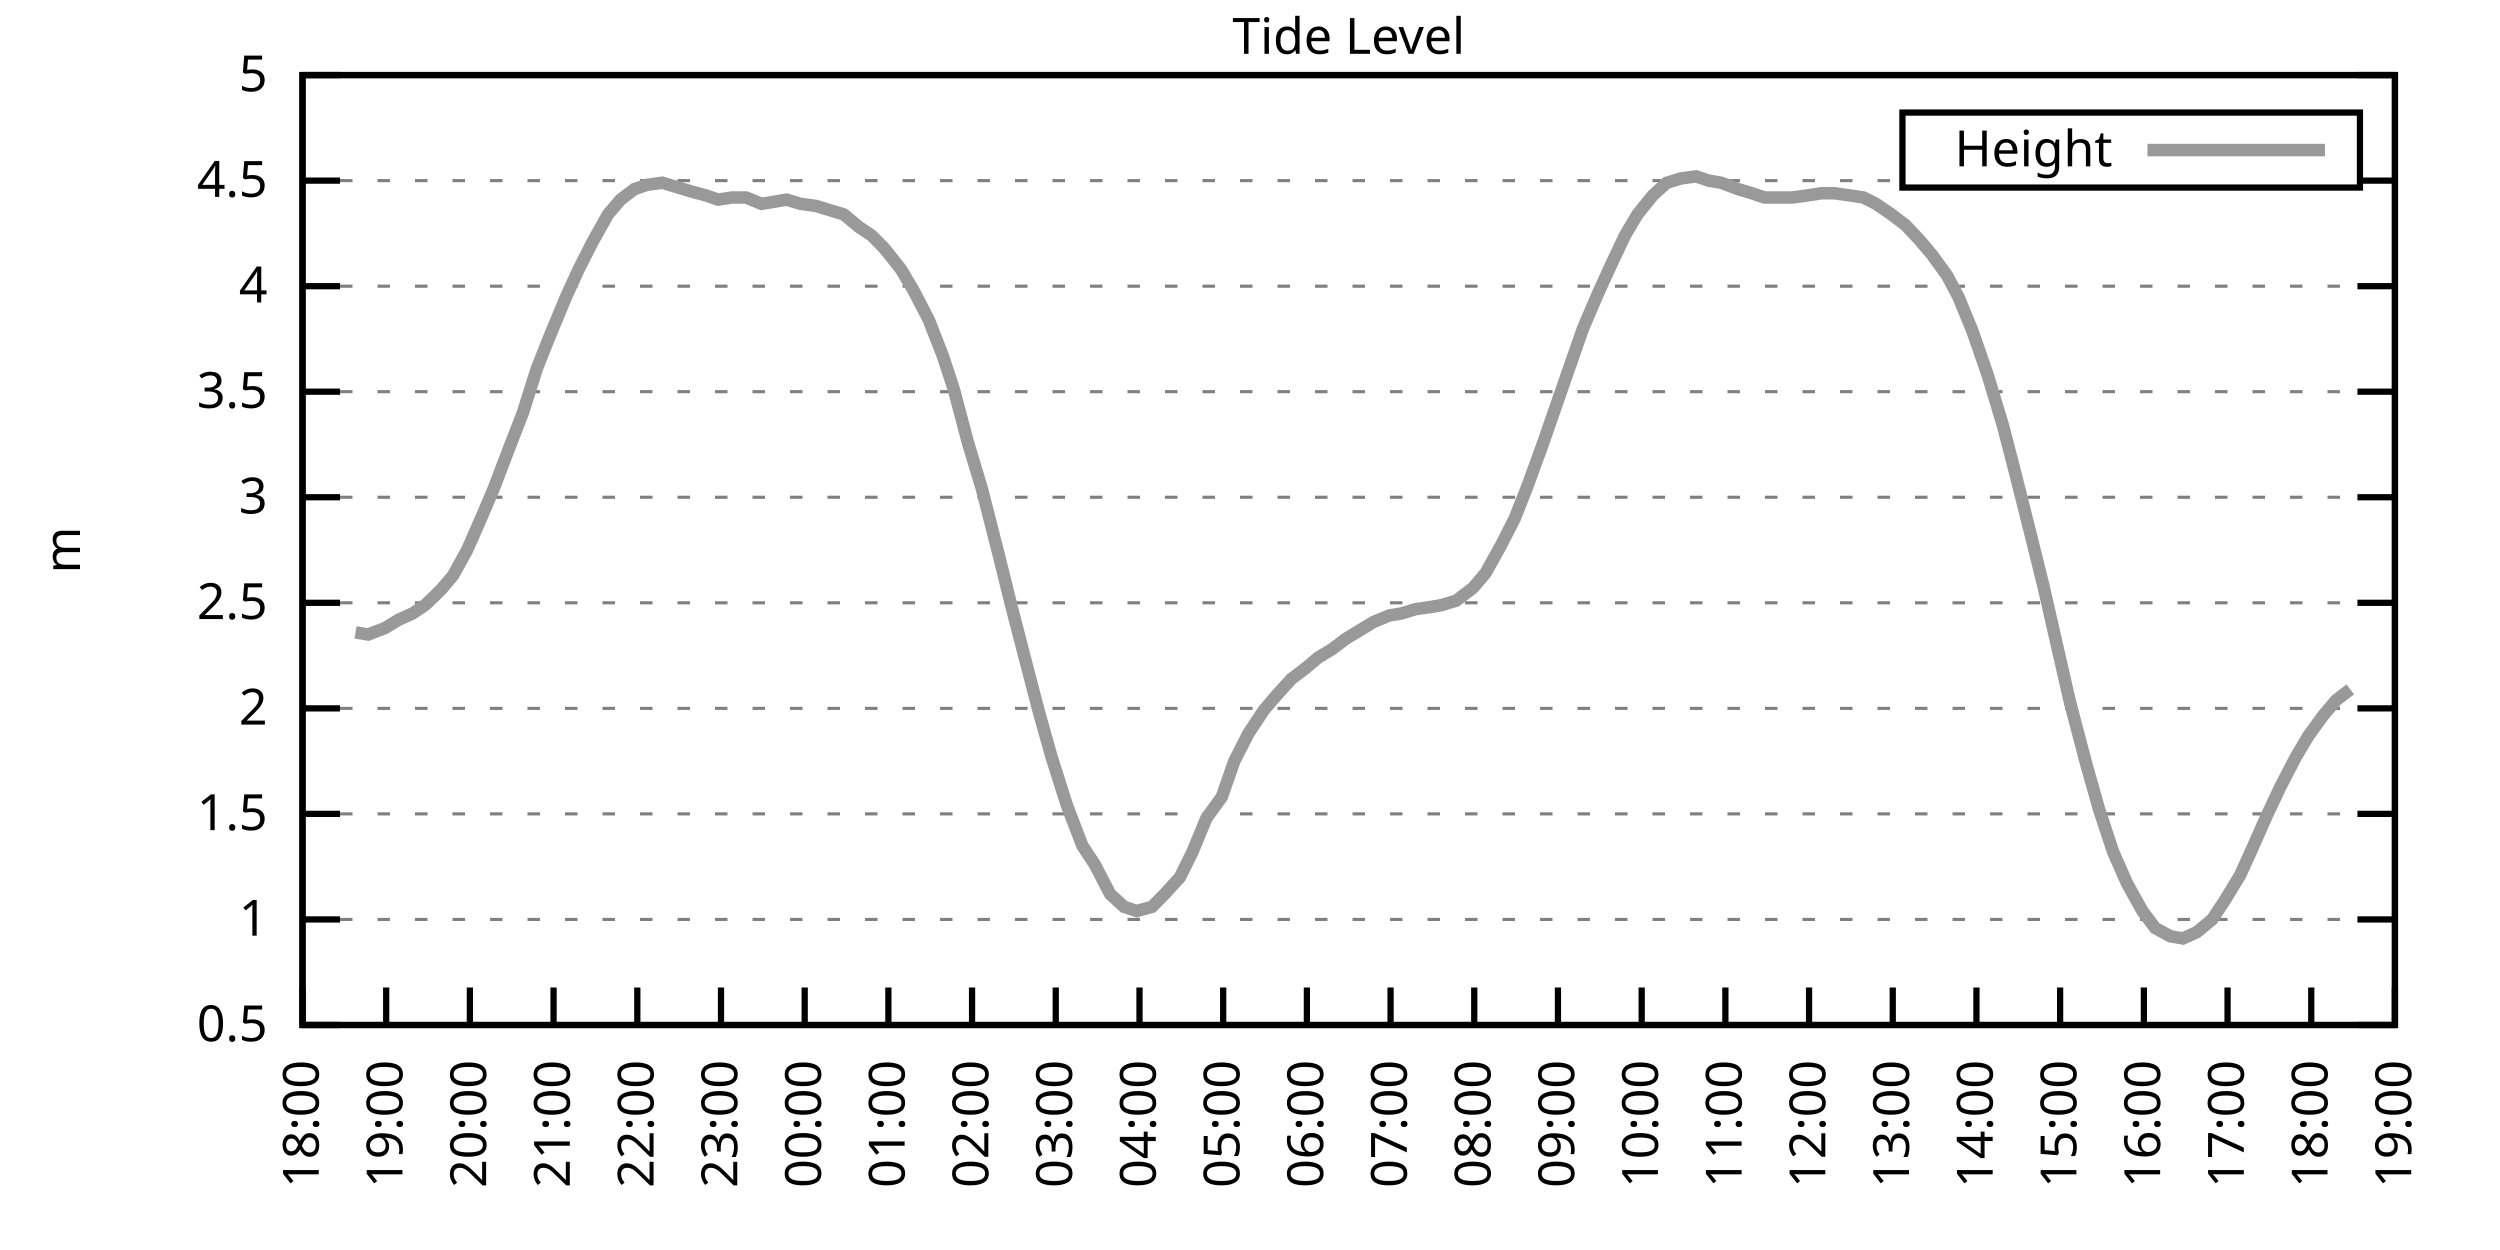
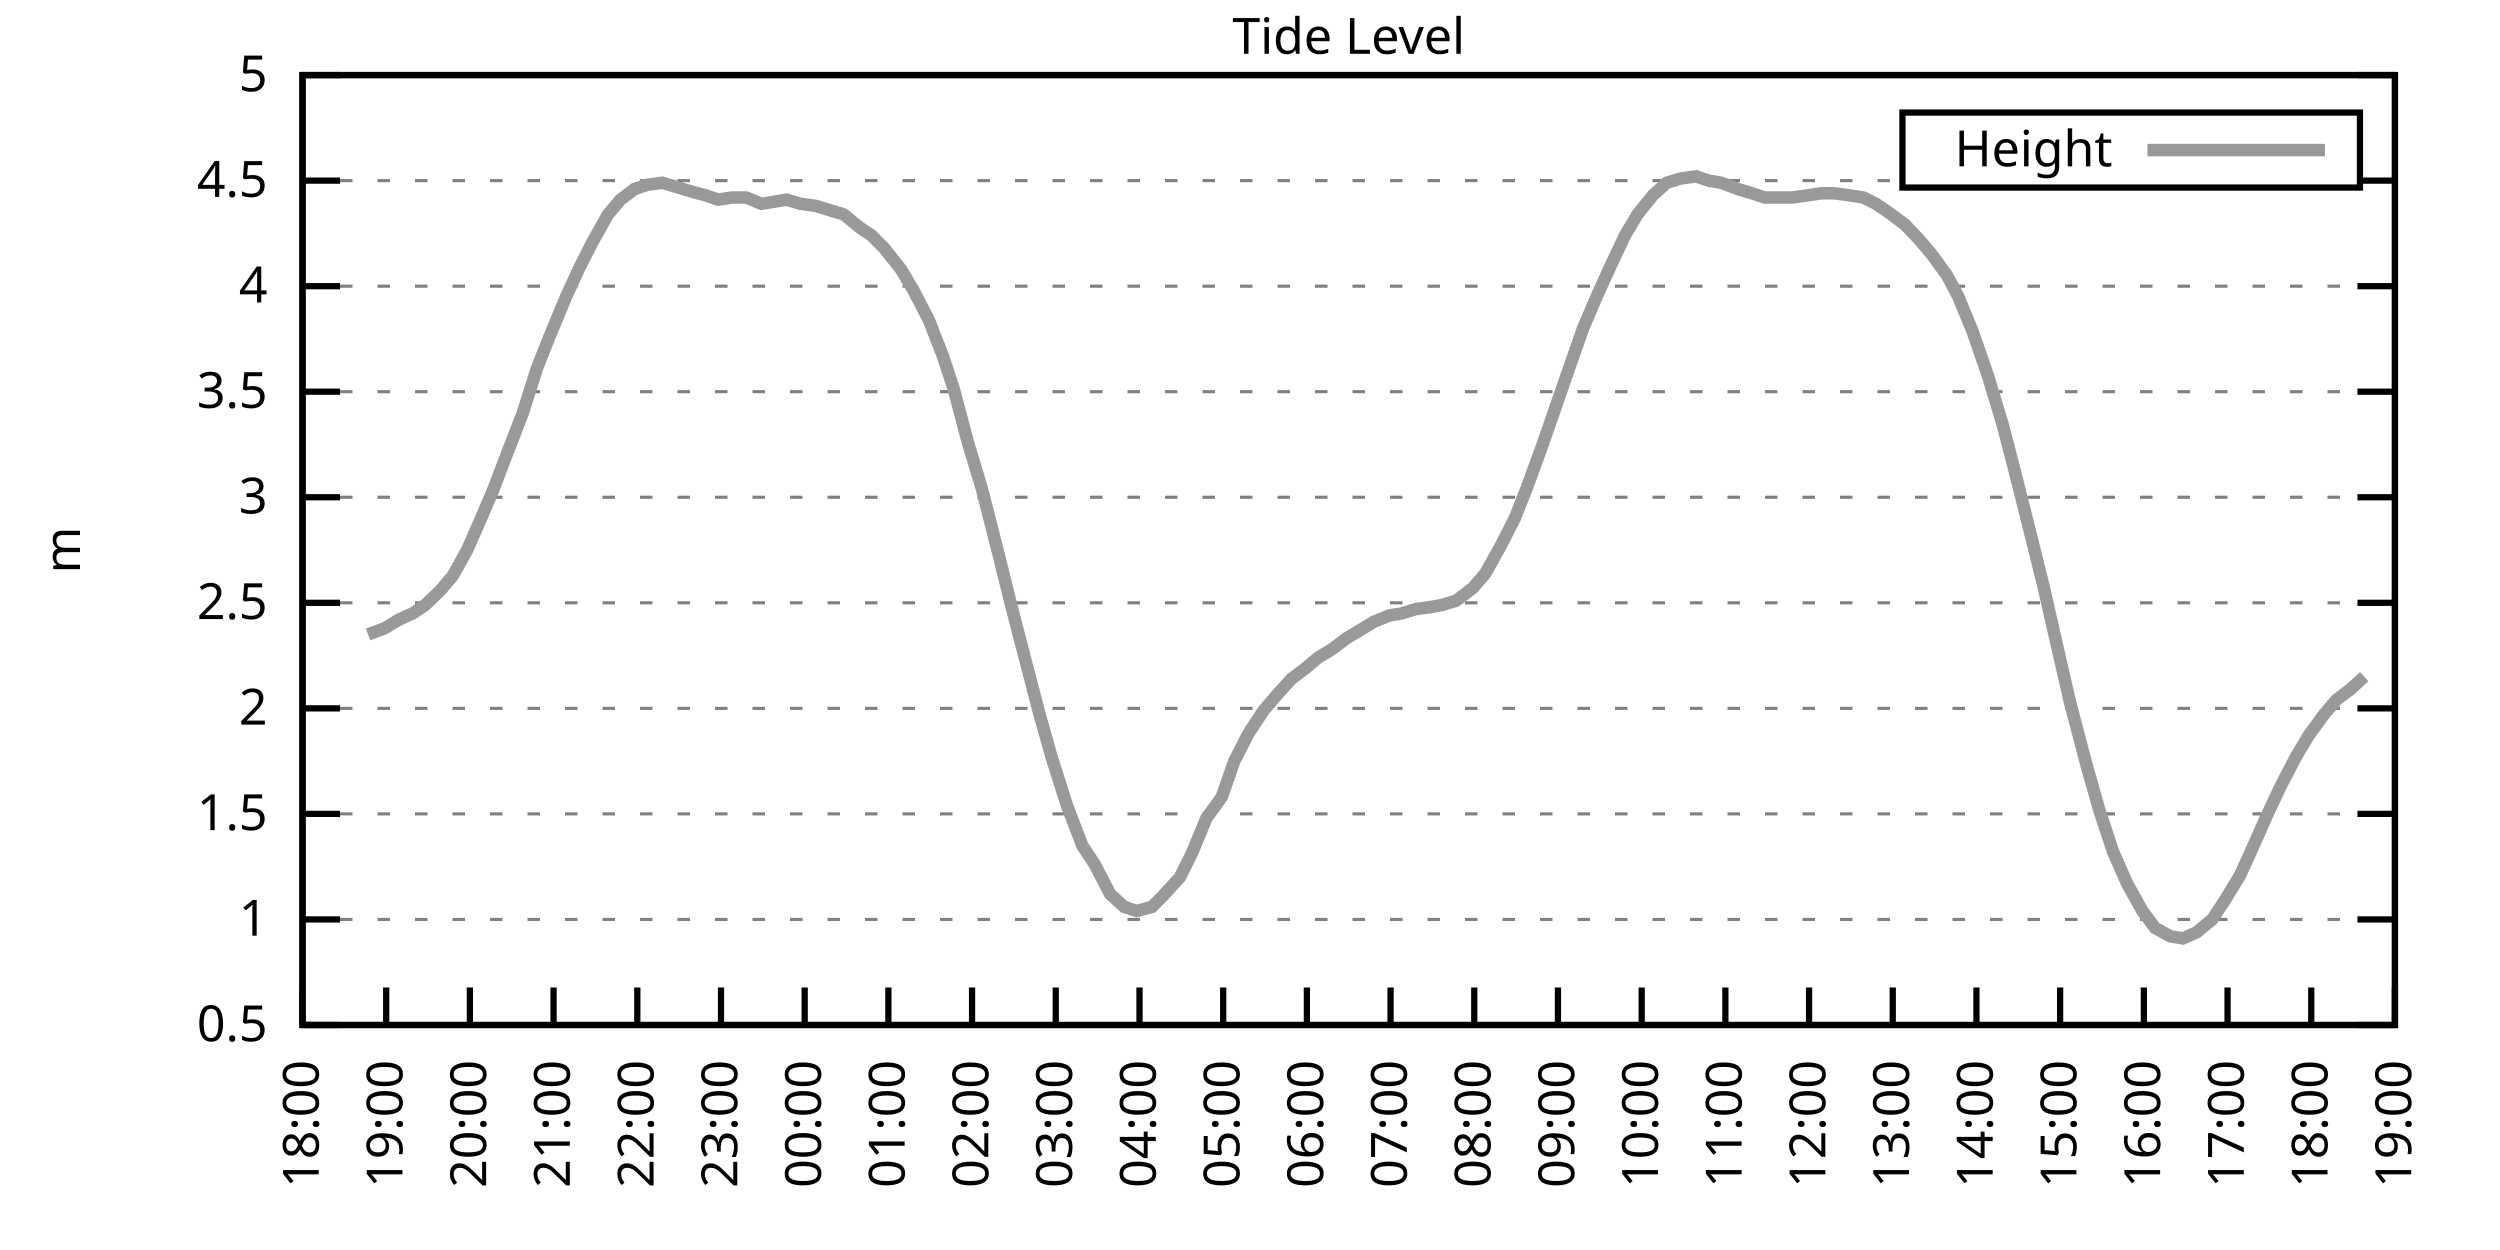
<svg xmlns="http://www.w3.org/2000/svg" xmlns:xlink="http://www.w3.org/1999/xlink" width="400" height="200" viewBox="0 0 400 200">
  <g id="gnuplot_canvas">
    <rect x="0" y="0" width="400" height="200" fill="none" />
    <defs>
      <circle id="gpDot" r="0.5" stroke-width="0.5" stroke="currentColor" />
      <path id="gpPt0" stroke-width="0.333" stroke="currentColor" d="M-1,0 h2 M0,-1 v2" />
      <path id="gpPt1" stroke-width="0.333" stroke="currentColor" d="M-1,-1 L1,1 M1,-1 L-1,1" />
      <path id="gpPt2" stroke-width="0.333" stroke="currentColor" d="M-1,0 L1,0 M0,-1 L0,1 M-1,-1 L1,1 M-1,1 L1,-1" />
      <rect id="gpPt3" stroke-width="0.333" stroke="currentColor" x="-1" y="-1" width="2" height="2" />
      <rect id="gpPt4" stroke-width="0.333" stroke="currentColor" fill="currentColor" x="-1" y="-1" width="2" height="2" />
      <circle id="gpPt5" stroke-width="0.333" stroke="currentColor" cx="0" cy="0" r="1" />
      <use xlink:href="#gpPt5" id="gpPt6" fill="currentColor" stroke="none" />
      <path id="gpPt7" stroke-width="0.333" stroke="currentColor" d="M0,-1.33 L-1.33,0.67 L1.33,0.67 z" />
      <use xlink:href="#gpPt7" id="gpPt8" fill="currentColor" stroke="none" />
      <use xlink:href="#gpPt7" id="gpPt9" stroke="currentColor" transform="rotate(180)" />
      <use xlink:href="#gpPt9" id="gpPt10" fill="currentColor" stroke="none" />
      <use xlink:href="#gpPt3" id="gpPt11" stroke="currentColor" transform="rotate(45)" />
      <use xlink:href="#gpPt11" id="gpPt12" fill="currentColor" stroke="none" />
      <path id="gpPt13" stroke-width="0.333" stroke="currentColor" d="M0,1.330 L1.265,0.411 L0.782,-1.067 L-0.782,-1.076 L-1.265,0.411 z" />
      <use xlink:href="#gpPt13" id="gpPt14" fill="currentColor" stroke="none" />
      <filter id="textbox" filterUnits="objectBoundingBox" x="0" y="0" height="1" width="1">
        <feFlood flood-color="white" flood-opacity="1" result="bgnd" />
        <feComposite in="SourceGraphic" in2="bgnd" operator="atop" />
      </filter>
      <filter id="greybox" filterUnits="objectBoundingBox" x="0" y="0" height="1" width="1">
        <feFlood flood-color="lightgrey" flood-opacity="1" result="grey" />
        <feComposite in="SourceGraphic" in2="grey" operator="atop" />
      </filter>
    </defs>
    <g fill="none" color="white" stroke="currentColor" stroke-width="1.00" stroke-linecap="butt" stroke-linejoin="miter">
</g>
    <g fill="none" color="black" stroke="currentColor" stroke-width="1.00" stroke-linecap="butt" stroke-linejoin="miter">
      <g stroke="none" shape-rendering="crispEdges">
        <polygon fill="rgb(255, 255, 255)" points="48.40,164.00 383.18,164.00 383.18,12.02 48.40,12.02 " />
      </g>
    </g>
    <g fill="none" color="black" stroke="currentColor" stroke-width="1.00" stroke-linecap="butt" stroke-linejoin="miter">
</g>
    <g fill="none" color="black" stroke="black" stroke-width="0.50" stroke-linecap="butt" stroke-linejoin="miter">
</g>
    <g fill="none" color="gray" stroke="currentColor" stroke-width="0.50" stroke-linecap="butt" stroke-linejoin="miter">
      <path stroke="gray" stroke-dasharray="2,4" class="gridline" d="M48.40,164.00 L383.19,164.00  " />
    </g>
    <g fill="none" color="gray" stroke="gray" stroke-width="1.00" stroke-linecap="butt" stroke-linejoin="miter">
</g>
    <g fill="none" color="black" stroke="currentColor" stroke-width="1.00" stroke-linecap="butt" stroke-linejoin="miter">
      <path stroke="black" d="M48.40,164.00 L54.40,164.00 M383.19,164.00 L377.19,164.00  " />
      <g transform="translate(42.80,166.60)" stroke="none" fill="black" font-family="Sans" font-size="8.00" text-anchor="end">
        <text>
          <tspan font-family="Sans"> 0.5</tspan>
        </text>
      </g>
    </g>
    <g fill="none" color="black" stroke="currentColor" stroke-width="1.00" stroke-linecap="butt" stroke-linejoin="miter">
</g>
    <g fill="none" color="black" stroke="black" stroke-width="0.50" stroke-linecap="butt" stroke-linejoin="miter">
</g>
    <g fill="none" color="gray" stroke="currentColor" stroke-width="0.50" stroke-linecap="butt" stroke-linejoin="miter">
      <path stroke="gray" stroke-dasharray="2,4" class="gridline" d="M48.40,147.11 L383.19,147.11  " />
    </g>
    <g fill="none" color="gray" stroke="gray" stroke-width="1.00" stroke-linecap="butt" stroke-linejoin="miter">
</g>
    <g fill="none" color="black" stroke="currentColor" stroke-width="1.00" stroke-linecap="butt" stroke-linejoin="miter">
      <path stroke="black" d="M48.40,147.11 L54.40,147.11 M383.19,147.11 L377.19,147.11  " />
      <g transform="translate(42.80,149.71)" stroke="none" fill="black" font-family="Sans" font-size="8.00" text-anchor="end">
        <text>
          <tspan font-family="Sans"> 1</tspan>
        </text>
      </g>
    </g>
    <g fill="none" color="black" stroke="currentColor" stroke-width="1.00" stroke-linecap="butt" stroke-linejoin="miter">
</g>
    <g fill="none" color="black" stroke="black" stroke-width="0.50" stroke-linecap="butt" stroke-linejoin="miter">
</g>
    <g fill="none" color="gray" stroke="currentColor" stroke-width="0.50" stroke-linecap="butt" stroke-linejoin="miter">
      <path stroke="gray" stroke-dasharray="2,4" class="gridline" d="M48.40,130.22 L383.19,130.22  " />
    </g>
    <g fill="none" color="gray" stroke="gray" stroke-width="1.00" stroke-linecap="butt" stroke-linejoin="miter">
</g>
    <g fill="none" color="black" stroke="currentColor" stroke-width="1.00" stroke-linecap="butt" stroke-linejoin="miter">
      <path stroke="black" d="M48.40,130.22 L54.40,130.22 M383.19,130.22 L377.19,130.22  " />
      <g transform="translate(42.80,132.82)" stroke="none" fill="black" font-family="Sans" font-size="8.00" text-anchor="end">
        <text>
          <tspan font-family="Sans"> 1.5</tspan>
        </text>
      </g>
    </g>
    <g fill="none" color="black" stroke="currentColor" stroke-width="1.00" stroke-linecap="butt" stroke-linejoin="miter">
</g>
    <g fill="none" color="black" stroke="black" stroke-width="0.50" stroke-linecap="butt" stroke-linejoin="miter">
</g>
    <g fill="none" color="gray" stroke="currentColor" stroke-width="0.50" stroke-linecap="butt" stroke-linejoin="miter">
      <path stroke="gray" stroke-dasharray="2,4" class="gridline" d="M48.40,113.34 L383.19,113.34  " />
    </g>
    <g fill="none" color="gray" stroke="gray" stroke-width="1.00" stroke-linecap="butt" stroke-linejoin="miter">
</g>
    <g fill="none" color="black" stroke="currentColor" stroke-width="1.00" stroke-linecap="butt" stroke-linejoin="miter">
      <path stroke="black" d="M48.40,113.34 L54.40,113.34 M383.19,113.34 L377.19,113.34  " />
      <g transform="translate(42.80,115.94)" stroke="none" fill="black" font-family="Sans" font-size="8.00" text-anchor="end">
        <text>
          <tspan font-family="Sans"> 2</tspan>
        </text>
      </g>
    </g>
    <g fill="none" color="black" stroke="currentColor" stroke-width="1.00" stroke-linecap="butt" stroke-linejoin="miter">
</g>
    <g fill="none" color="black" stroke="black" stroke-width="0.50" stroke-linecap="butt" stroke-linejoin="miter">
</g>
    <g fill="none" color="gray" stroke="currentColor" stroke-width="0.50" stroke-linecap="butt" stroke-linejoin="miter">
      <path stroke="gray" stroke-dasharray="2,4" class="gridline" d="M48.40,96.45 L383.19,96.45  " />
    </g>
    <g fill="none" color="gray" stroke="gray" stroke-width="1.00" stroke-linecap="butt" stroke-linejoin="miter">
</g>
    <g fill="none" color="black" stroke="currentColor" stroke-width="1.00" stroke-linecap="butt" stroke-linejoin="miter">
      <path stroke="black" d="M48.40,96.45 L54.40,96.45 M383.19,96.45 L377.19,96.45  " />
      <g transform="translate(42.80,99.05)" stroke="none" fill="black" font-family="Sans" font-size="8.00" text-anchor="end">
        <text>
          <tspan font-family="Sans"> 2.5</tspan>
        </text>
      </g>
    </g>
    <g fill="none" color="black" stroke="currentColor" stroke-width="1.00" stroke-linecap="butt" stroke-linejoin="miter">
</g>
    <g fill="none" color="black" stroke="black" stroke-width="0.50" stroke-linecap="butt" stroke-linejoin="miter">
</g>
    <g fill="none" color="gray" stroke="currentColor" stroke-width="0.50" stroke-linecap="butt" stroke-linejoin="miter">
      <path stroke="gray" stroke-dasharray="2,4" class="gridline" d="M48.40,79.56 L383.19,79.56  " />
    </g>
    <g fill="none" color="gray" stroke="gray" stroke-width="1.00" stroke-linecap="butt" stroke-linejoin="miter">
</g>
    <g fill="none" color="black" stroke="currentColor" stroke-width="1.00" stroke-linecap="butt" stroke-linejoin="miter">
      <path stroke="black" d="M48.40,79.56 L54.40,79.56 M383.19,79.56 L377.19,79.56  " />
      <g transform="translate(42.80,82.16)" stroke="none" fill="black" font-family="Sans" font-size="8.00" text-anchor="end">
        <text>
          <tspan font-family="Sans"> 3</tspan>
        </text>
      </g>
    </g>
    <g fill="none" color="black" stroke="currentColor" stroke-width="1.00" stroke-linecap="butt" stroke-linejoin="miter">
</g>
    <g fill="none" color="black" stroke="black" stroke-width="0.50" stroke-linecap="butt" stroke-linejoin="miter">
</g>
    <g fill="none" color="gray" stroke="currentColor" stroke-width="0.50" stroke-linecap="butt" stroke-linejoin="miter">
      <path stroke="gray" stroke-dasharray="2,4" class="gridline" d="M48.40,62.67 L383.19,62.67  " />
    </g>
    <g fill="none" color="gray" stroke="gray" stroke-width="1.00" stroke-linecap="butt" stroke-linejoin="miter">
</g>
    <g fill="none" color="black" stroke="currentColor" stroke-width="1.00" stroke-linecap="butt" stroke-linejoin="miter">
      <path stroke="black" d="M48.40,62.67 L54.40,62.67 M383.19,62.67 L377.19,62.67  " />
      <g transform="translate(42.80,65.27)" stroke="none" fill="black" font-family="Sans" font-size="8.00" text-anchor="end">
        <text>
          <tspan font-family="Sans"> 3.5</tspan>
        </text>
      </g>
    </g>
    <g fill="none" color="black" stroke="currentColor" stroke-width="1.00" stroke-linecap="butt" stroke-linejoin="miter">
</g>
    <g fill="none" color="black" stroke="black" stroke-width="0.50" stroke-linecap="butt" stroke-linejoin="miter">
</g>
    <g fill="none" color="gray" stroke="currentColor" stroke-width="0.50" stroke-linecap="butt" stroke-linejoin="miter">
      <path stroke="gray" stroke-dasharray="2,4" class="gridline" d="M48.40,45.79 L383.19,45.79  " />
    </g>
    <g fill="none" color="gray" stroke="gray" stroke-width="1.00" stroke-linecap="butt" stroke-linejoin="miter">
</g>
    <g fill="none" color="black" stroke="currentColor" stroke-width="1.00" stroke-linecap="butt" stroke-linejoin="miter">
      <path stroke="black" d="M48.40,45.79 L54.40,45.79 M383.19,45.79 L377.19,45.79  " />
      <g transform="translate(42.80,48.39)" stroke="none" fill="black" font-family="Sans" font-size="8.00" text-anchor="end">
        <text>
          <tspan font-family="Sans"> 4</tspan>
        </text>
      </g>
    </g>
    <g fill="none" color="black" stroke="currentColor" stroke-width="1.00" stroke-linecap="butt" stroke-linejoin="miter">
</g>
    <g fill="none" color="black" stroke="black" stroke-width="0.50" stroke-linecap="butt" stroke-linejoin="miter">
</g>
    <g fill="none" color="gray" stroke="currentColor" stroke-width="0.50" stroke-linecap="butt" stroke-linejoin="miter">
      <path stroke="gray" stroke-dasharray="2,4" class="gridline" d="M48.40,28.90 L304.39,28.90 M377.59,28.90 L383.19,28.90  " />
    </g>
    <g fill="none" color="gray" stroke="gray" stroke-width="1.00" stroke-linecap="butt" stroke-linejoin="miter">
</g>
    <g fill="none" color="black" stroke="currentColor" stroke-width="1.00" stroke-linecap="butt" stroke-linejoin="miter">
      <path stroke="black" d="M48.40,28.90 L54.40,28.90 M383.19,28.90 L377.19,28.90  " />
      <g transform="translate(42.80,31.50)" stroke="none" fill="black" font-family="Sans" font-size="8.00" text-anchor="end">
        <text>
          <tspan font-family="Sans"> 4.5</tspan>
        </text>
      </g>
    </g>
    <g fill="none" color="black" stroke="currentColor" stroke-width="1.00" stroke-linecap="butt" stroke-linejoin="miter">
</g>
    <g fill="none" color="black" stroke="black" stroke-width="0.50" stroke-linecap="butt" stroke-linejoin="miter">
</g>
    <g fill="none" color="gray" stroke="currentColor" stroke-width="0.50" stroke-linecap="butt" stroke-linejoin="miter">
      <path stroke="gray" stroke-dasharray="2,4" class="gridline" d="M48.40,12.01 L383.19,12.01  " />
    </g>
    <g fill="none" color="gray" stroke="gray" stroke-width="1.00" stroke-linecap="butt" stroke-linejoin="miter">
</g>
    <g fill="none" color="black" stroke="currentColor" stroke-width="1.00" stroke-linecap="butt" stroke-linejoin="miter">
      <path stroke="black" d="M48.40,12.01 L54.40,12.01 M383.19,12.01 L377.19,12.01  " />
      <g transform="translate(42.80,14.61)" stroke="none" fill="black" font-family="Sans" font-size="8.00" text-anchor="end">
        <text>
          <tspan font-family="Sans"> 5</tspan>
        </text>
      </g>
    </g>
    <g fill="none" color="black" stroke="currentColor" stroke-width="1.00" stroke-linecap="butt" stroke-linejoin="miter">
      <path stroke="black" d="M48.40,164.00 L48.40,158.00  " />
      <g transform="translate(51.00,169.60) rotate(270.00)" stroke="none" fill="black" font-family="Sans" font-size="8.00" text-anchor="end">
        <text>
          <tspan font-family="Sans">18:00</tspan>
        </text>
      </g>
    </g>
    <g fill="none" color="black" stroke="currentColor" stroke-width="1.00" stroke-linecap="butt" stroke-linejoin="miter">
      <path stroke="black" d="M61.79,164.00 L61.79,158.00  " />
      <g transform="translate(64.39,169.60) rotate(270.00)" stroke="none" fill="black" font-family="Sans" font-size="8.00" text-anchor="end">
        <text>
          <tspan font-family="Sans">19:00</tspan>
        </text>
      </g>
    </g>
    <g fill="none" color="black" stroke="currentColor" stroke-width="1.00" stroke-linecap="butt" stroke-linejoin="miter">
      <path stroke="black" d="M75.18,164.00 L75.18,158.00  " />
      <g transform="translate(77.78,169.60) rotate(270.00)" stroke="none" fill="black" font-family="Sans" font-size="8.00" text-anchor="end">
        <text>
          <tspan font-family="Sans">20:00</tspan>
        </text>
      </g>
    </g>
    <g fill="none" color="black" stroke="currentColor" stroke-width="1.00" stroke-linecap="butt" stroke-linejoin="miter">
      <path stroke="black" d="M88.57,164.00 L88.57,158.00  " />
      <g transform="translate(91.17,169.60) rotate(270.00)" stroke="none" fill="black" font-family="Sans" font-size="8.00" text-anchor="end">
        <text>
          <tspan font-family="Sans">21:00</tspan>
        </text>
      </g>
    </g>
    <g fill="none" color="black" stroke="currentColor" stroke-width="1.00" stroke-linecap="butt" stroke-linejoin="miter">
      <path stroke="black" d="M101.97,164.00 L101.97,158.00  " />
      <g transform="translate(104.57,169.60) rotate(270.00)" stroke="none" fill="black" font-family="Sans" font-size="8.00" text-anchor="end">
        <text>
          <tspan font-family="Sans">22:00</tspan>
        </text>
      </g>
    </g>
    <g fill="none" color="black" stroke="currentColor" stroke-width="1.00" stroke-linecap="butt" stroke-linejoin="miter">
      <path stroke="black" d="M115.36,164.00 L115.36,158.00  " />
      <g transform="translate(117.96,169.60) rotate(270.00)" stroke="none" fill="black" font-family="Sans" font-size="8.00" text-anchor="end">
        <text>
          <tspan font-family="Sans">23:00</tspan>
        </text>
      </g>
    </g>
    <g fill="none" color="black" stroke="currentColor" stroke-width="1.00" stroke-linecap="butt" stroke-linejoin="miter">
      <path stroke="black" d="M128.75,164.00 L128.75,158.00  " />
      <g transform="translate(131.35,169.60) rotate(270.00)" stroke="none" fill="black" font-family="Sans" font-size="8.00" text-anchor="end">
        <text>
          <tspan font-family="Sans">00:00</tspan>
        </text>
      </g>
    </g>
    <g fill="none" color="black" stroke="currentColor" stroke-width="1.00" stroke-linecap="butt" stroke-linejoin="miter">
      <path stroke="black" d="M142.14,164.00 L142.14,158.00  " />
      <g transform="translate(144.74,169.60) rotate(270.00)" stroke="none" fill="black" font-family="Sans" font-size="8.00" text-anchor="end">
        <text>
          <tspan font-family="Sans">01:00</tspan>
        </text>
      </g>
    </g>
    <g fill="none" color="black" stroke="currentColor" stroke-width="1.00" stroke-linecap="butt" stroke-linejoin="miter">
      <path stroke="black" d="M155.53,164.00 L155.53,158.00  " />
      <g transform="translate(158.13,169.60) rotate(270.00)" stroke="none" fill="black" font-family="Sans" font-size="8.00" text-anchor="end">
        <text>
          <tspan font-family="Sans">02:00</tspan>
        </text>
      </g>
    </g>
    <g fill="none" color="black" stroke="currentColor" stroke-width="1.00" stroke-linecap="butt" stroke-linejoin="miter">
      <path stroke="black" d="M168.92,164.00 L168.92,158.00  " />
      <g transform="translate(171.52,169.60) rotate(270.00)" stroke="none" fill="black" font-family="Sans" font-size="8.00" text-anchor="end">
        <text>
          <tspan font-family="Sans">03:00</tspan>
        </text>
      </g>
    </g>
    <g fill="none" color="black" stroke="currentColor" stroke-width="1.00" stroke-linecap="butt" stroke-linejoin="miter">
      <path stroke="black" d="M182.32,164.00 L182.32,158.00  " />
      <g transform="translate(184.92,169.60) rotate(270.00)" stroke="none" fill="black" font-family="Sans" font-size="8.00" text-anchor="end">
        <text>
          <tspan font-family="Sans">04:00</tspan>
        </text>
      </g>
    </g>
    <g fill="none" color="black" stroke="currentColor" stroke-width="1.00" stroke-linecap="butt" stroke-linejoin="miter">
      <path stroke="black" d="M195.71,164.00 L195.71,158.00  " />
      <g transform="translate(198.31,169.60) rotate(270.00)" stroke="none" fill="black" font-family="Sans" font-size="8.00" text-anchor="end">
        <text>
          <tspan font-family="Sans">05:00</tspan>
        </text>
      </g>
    </g>
    <g fill="none" color="black" stroke="currentColor" stroke-width="1.00" stroke-linecap="butt" stroke-linejoin="miter">
      <path stroke="black" d="M209.10,164.00 L209.10,158.00  " />
      <g transform="translate(211.70,169.60) rotate(270.00)" stroke="none" fill="black" font-family="Sans" font-size="8.00" text-anchor="end">
        <text>
          <tspan font-family="Sans">06:00</tspan>
        </text>
      </g>
    </g>
    <g fill="none" color="black" stroke="currentColor" stroke-width="1.00" stroke-linecap="butt" stroke-linejoin="miter">
      <path stroke="black" d="M222.49,164.00 L222.49,158.00  " />
      <g transform="translate(225.09,169.60) rotate(270.00)" stroke="none" fill="black" font-family="Sans" font-size="8.00" text-anchor="end">
        <text>
          <tspan font-family="Sans">07:00</tspan>
        </text>
      </g>
    </g>
    <g fill="none" color="black" stroke="currentColor" stroke-width="1.00" stroke-linecap="butt" stroke-linejoin="miter">
      <path stroke="black" d="M235.88,164.00 L235.88,158.00  " />
      <g transform="translate(238.48,169.60) rotate(270.00)" stroke="none" fill="black" font-family="Sans" font-size="8.00" text-anchor="end">
        <text>
          <tspan font-family="Sans">08:00</tspan>
        </text>
      </g>
    </g>
    <g fill="none" color="black" stroke="currentColor" stroke-width="1.00" stroke-linecap="butt" stroke-linejoin="miter">
      <path stroke="black" d="M249.27,164.00 L249.27,158.00  " />
      <g transform="translate(251.87,169.60) rotate(270.00)" stroke="none" fill="black" font-family="Sans" font-size="8.00" text-anchor="end">
        <text>
          <tspan font-family="Sans">09:00</tspan>
        </text>
      </g>
    </g>
    <g fill="none" color="black" stroke="currentColor" stroke-width="1.00" stroke-linecap="butt" stroke-linejoin="miter">
      <path stroke="black" d="M262.67,164.00 L262.67,158.00  " />
      <g transform="translate(265.27,169.60) rotate(270.00)" stroke="none" fill="black" font-family="Sans" font-size="8.00" text-anchor="end">
        <text>
          <tspan font-family="Sans">10:00</tspan>
        </text>
      </g>
    </g>
    <g fill="none" color="black" stroke="currentColor" stroke-width="1.00" stroke-linecap="butt" stroke-linejoin="miter">
      <path stroke="black" d="M276.06,164.00 L276.06,158.00  " />
      <g transform="translate(278.66,169.60) rotate(270.00)" stroke="none" fill="black" font-family="Sans" font-size="8.00" text-anchor="end">
        <text>
          <tspan font-family="Sans">11:00</tspan>
        </text>
      </g>
    </g>
    <g fill="none" color="black" stroke="currentColor" stroke-width="1.00" stroke-linecap="butt" stroke-linejoin="miter">
      <path stroke="black" d="M289.45,164.00 L289.45,158.00  " />
      <g transform="translate(292.05,169.60) rotate(270.00)" stroke="none" fill="black" font-family="Sans" font-size="8.00" text-anchor="end">
        <text>
          <tspan font-family="Sans">12:00</tspan>
        </text>
      </g>
    </g>
    <g fill="none" color="black" stroke="currentColor" stroke-width="1.00" stroke-linecap="butt" stroke-linejoin="miter">
      <path stroke="black" d="M302.84,164.00 L302.84,158.00  " />
      <g transform="translate(305.44,169.60) rotate(270.00)" stroke="none" fill="black" font-family="Sans" font-size="8.00" text-anchor="end">
        <text>
          <tspan font-family="Sans">13:00</tspan>
        </text>
      </g>
    </g>
    <g fill="none" color="black" stroke="currentColor" stroke-width="1.00" stroke-linecap="butt" stroke-linejoin="miter">
      <path stroke="black" d="M316.23,164.00 L316.23,158.00  " />
      <g transform="translate(318.83,169.60) rotate(270.00)" stroke="none" fill="black" font-family="Sans" font-size="8.00" text-anchor="end">
        <text>
          <tspan font-family="Sans">14:00</tspan>
        </text>
      </g>
    </g>
    <g fill="none" color="black" stroke="currentColor" stroke-width="1.00" stroke-linecap="butt" stroke-linejoin="miter">
      <path stroke="black" d="M329.62,164.00 L329.62,158.00  " />
      <g transform="translate(332.22,169.60) rotate(270.00)" stroke="none" fill="black" font-family="Sans" font-size="8.00" text-anchor="end">
        <text>
          <tspan font-family="Sans">15:00</tspan>
        </text>
      </g>
    </g>
    <g fill="none" color="black" stroke="currentColor" stroke-width="1.00" stroke-linecap="butt" stroke-linejoin="miter">
      <path stroke="black" d="M343.02,164.00 L343.02,158.00  " />
      <g transform="translate(345.62,169.60) rotate(270.00)" stroke="none" fill="black" font-family="Sans" font-size="8.00" text-anchor="end">
        <text>
          <tspan font-family="Sans">16:00</tspan>
        </text>
      </g>
    </g>
    <g fill="none" color="black" stroke="currentColor" stroke-width="1.00" stroke-linecap="butt" stroke-linejoin="miter">
      <path stroke="black" d="M356.41,164.00 L356.41,158.00  " />
      <g transform="translate(359.01,169.60) rotate(270.00)" stroke="none" fill="black" font-family="Sans" font-size="8.00" text-anchor="end">
        <text>
          <tspan font-family="Sans">17:00</tspan>
        </text>
      </g>
    </g>
    <g fill="none" color="black" stroke="currentColor" stroke-width="1.00" stroke-linecap="butt" stroke-linejoin="miter">
      <path stroke="black" d="M369.80,164.00 L369.80,158.00  " />
      <g transform="translate(372.40,169.60) rotate(270.00)" stroke="none" fill="black" font-family="Sans" font-size="8.00" text-anchor="end">
        <text>
          <tspan font-family="Sans">18:00</tspan>
        </text>
      </g>
    </g>
    <g fill="none" color="black" stroke="currentColor" stroke-width="1.00" stroke-linecap="butt" stroke-linejoin="miter">
      <path stroke="black" d="M383.19,164.00 L383.19,158.00  " />
      <g transform="translate(385.79,169.60) rotate(270.00)" stroke="none" fill="black" font-family="Sans" font-size="8.00" text-anchor="end">
        <text>
          <tspan font-family="Sans">19:00</tspan>
        </text>
      </g>
    </g>
    <g fill="none" color="black" stroke="currentColor" stroke-width="1.00" stroke-linecap="butt" stroke-linejoin="miter">
</g>
    <g fill="none" color="black" stroke="currentColor" stroke-width="1.00" stroke-linecap="butt" stroke-linejoin="miter">
      <path stroke="black" d="M48.40,12.01 L48.40,164.00 L383.19,164.00 L383.19,12.01 L48.40,12.01 Z  " />
    </g>
    <g fill="none" color="black" stroke="currentColor" stroke-width="1.00" stroke-linecap="butt" stroke-linejoin="miter">
</g>
    <g fill="none" color="black" stroke="currentColor" stroke-width="1.00" stroke-linecap="butt" stroke-linejoin="miter">
      <path stroke="black" d="M304.39,30.01 L304.39,18.01 L377.59,18.01 L377.59,30.01 L304.39,30.01 Z  " />
    </g>
    <g id="Tide_level_plot_1">
      <g fill="none" color="white" stroke="black" stroke-width="2.00" stroke-linecap="butt" stroke-linejoin="miter">
</g>
      <g fill="none" color="black" stroke="currentColor" stroke-width="2.00" stroke-linecap="butt" stroke-linejoin="miter">
        <g transform="translate(337.99,26.61)" stroke="none" fill="black" font-family="Sans" font-size="8.00" text-anchor="end">
          <text>
            <tspan font-family="Sans">Height</tspan>
          </text>
        </g>
      </g>
      <g fill="none" color="black" stroke="currentColor" stroke-width="2.00" stroke-linecap="butt" stroke-linejoin="miter">
-         <path stroke="rgb(153, 153, 153)" d="M343.59,24.01 L371.99,24.01 M56.88,101.18 L58.89,101.52 L61.57,100.50 L63.80,99.15 L66.03,98.14 L68.04,96.79   L70.50,94.42 L72.50,92.06 L74.74,88.00 L76.97,82.94 L78.98,78.21 L81.43,71.79 L83.66,66.05 L85.90,58.96   L87.91,53.89 L90.58,47.47 L92.59,43.08 L94.82,38.69 L97.28,34.30 L99.29,31.94 L101.52,30.25 L103.53,29.57   L105.98,29.24 L108.22,29.91 L110.45,30.59 L112.90,31.26 L114.91,31.94 L117.14,31.60 L119.38,31.60 L121.83,32.61   L123.84,32.28 L125.85,31.94 L128.08,32.61 L130.54,32.95 L132.77,33.63 L135.00,34.30 L137.45,36.33 L139.46,37.68   L141.47,39.71 L144.15,43.08 L146.16,46.46 L148.61,51.19 L150.85,56.93 L152.63,62.34 L154.86,70.78 L157.10,78.21   L159.77,88.68 L161.78,96.79 L163.79,104.56 L166.25,114.01 L168.25,121.11 L170.71,128.87 L173.17,135.29 L175.17,138.33   L177.63,143.06 L179.86,145.09 L181.87,145.76 L184.32,145.09 L186.33,143.06 L188.79,140.36 L190.80,136.30 L193.03,130.90   L195.48,127.52 L197.49,121.78 L199.73,117.39 L202.18,113.67 L204.19,111.31 L206.64,108.61 L208.88,106.92 L210.88,105.23   L213.12,103.88 L215.35,102.19 L217.58,100.84 L219.81,99.49 L222.27,98.48 L224.28,98.14 L226.51,97.46 L228.96,97.12   L230.75,96.79 L232.98,96.11 L235.66,94.08 L237.67,91.72 L240.12,87.33 L242.36,82.94 L244.36,77.87 L246.82,71.12   L249.05,64.70 L251.28,58.28 L253.29,52.54 L255.75,46.80 L257.76,42.41 L259.99,37.68 L262.00,34.30 L264.45,31.26   L266.68,29.24 L268.92,28.56 L271.37,28.22 L273.38,28.90 L275.39,29.24 L278.07,30.25 L280.30,30.92 L282.31,31.60   L284.54,31.60 L286.77,31.60 L289.23,31.26 L291.46,30.92 L293.47,30.92 L295.92,31.26 L298.15,31.60 L300.16,32.61   L302.62,34.30 L304.85,35.99 L307.08,38.35 L309.09,40.72 L311.54,44.10 L313.33,47.47 L315.56,52.88 L318.02,59.97   L320.47,68.08 L322.48,75.85 L324.94,85.64 L326.95,93.75 L329.18,103.54 L331.19,112.32 L333.86,122.46 L335.87,129.55   L338.10,136.30 L340.34,141.37 L342.79,145.76 L344.80,148.46 L347.26,149.81 L349.26,150.15 L351.50,149.14 L353.95,147.11   L355.96,144.07 L358.42,140.02 L360.42,135.63 L362.66,130.56 L364.89,125.83 L367.34,121.11 L369.35,117.73 L371.81,114.35   L373.82,111.99 L376.05,110.30  " />
+         <path stroke="rgb(153, 153, 153)" d="M343.59,24.01 L371.99,24.01 M58.89,101.52 L61.57,100.50 L63.80,99.15 L66.03,98.14 L68.04,96.79 L70.50,94.42   L72.50,92.06 L74.74,88.00 L76.97,82.94 L78.98,78.21 L81.43,71.79 L83.66,66.05 L85.90,58.96 L87.91,53.89   L90.58,47.47 L92.59,43.08 L94.82,38.69 L97.28,34.30 L99.29,31.94 L101.52,30.25 L103.53,29.57 L105.98,29.24   L108.22,29.91 L110.45,30.59 L112.90,31.26 L114.91,31.94 L117.14,31.60 L119.38,31.60 L121.83,32.61 L123.84,32.28   L125.85,31.94 L128.08,32.61 L130.54,32.95 L132.77,33.63 L135.00,34.30 L137.45,36.33 L139.46,37.68 L141.47,39.71   L144.15,43.08 L146.16,46.46 L148.61,51.19 L150.85,56.93 L152.63,62.34 L154.86,70.78 L157.10,78.21 L159.77,88.68   L161.78,96.79 L163.79,104.56 L166.25,114.01 L168.25,121.11 L170.71,128.87 L173.17,135.29 L175.17,138.33 L177.63,143.06   L179.86,145.09 L181.87,145.76 L184.32,145.09 L186.33,143.06 L188.79,140.36 L190.80,136.30 L193.03,130.90 L195.48,127.52   L197.49,121.78 L199.73,117.39 L202.18,113.67 L204.19,111.31 L206.64,108.61 L208.88,106.92 L210.88,105.23 L213.12,103.88   L215.35,102.19 L217.58,100.84 L219.81,99.49 L222.27,98.48 L224.28,98.14 L226.51,97.46 L228.96,97.12 L230.75,96.79   L232.98,96.11 L235.66,94.08 L237.67,91.72 L240.12,87.33 L242.36,82.94 L244.36,77.87 L246.82,71.12 L249.05,64.70   L251.28,58.28 L253.29,52.54 L255.75,46.80 L257.76,42.41 L259.99,37.68 L262.00,34.30 L264.45,31.26 L266.68,29.24   L268.92,28.56 L271.37,28.22 L273.38,28.90 L275.39,29.24 L278.07,30.25 L280.30,30.92 L282.31,31.60 L284.54,31.60   L286.77,31.60 L289.23,31.26 L291.46,30.92 L293.47,30.92 L295.92,31.26 L298.15,31.60 L300.16,32.61 L302.62,34.30   L304.85,35.99 L307.08,38.35 L309.09,40.72 L311.54,44.10 L313.33,47.47 L315.56,52.88 L318.02,59.97 L320.47,68.08   L322.48,75.85 L324.94,85.64 L326.95,93.75 L329.18,103.54 L331.19,112.32 L333.86,122.46 L335.87,129.55 L338.10,136.30   L340.34,141.37 L342.79,145.76 L344.80,148.46 L347.26,149.81 L349.26,150.15 L351.50,149.14 L353.95,147.11 L355.96,144.07   L358.42,140.02 L360.42,135.63 L362.66,130.56 L364.89,125.83 L367.34,121.11 L369.35,117.73 L371.81,114.35 L373.82,111.99   L376.05,110.30 L378.28,108.27  " />
      </g>
    </g>
    <g fill="none" color="black" stroke="currentColor" stroke-width="2.00" stroke-linecap="butt" stroke-linejoin="miter">
</g>
    <g fill="none" color="black" stroke="black" stroke-width="1.00" stroke-linecap="butt" stroke-linejoin="miter">
</g>
    <g fill="none" color="black" stroke="currentColor" stroke-width="1.00" stroke-linecap="butt" stroke-linejoin="miter">
      <path stroke="black" d="M48.40,12.01 L48.40,164.00 L383.19,164.00 L383.19,12.01 L48.40,12.01 Z  " />
      <g transform="translate(12.80,88.01) rotate(270.00)" stroke="none" fill="black" font-family="Sans" font-size="8.00" text-anchor="middle">
        <text>
          <tspan font-family="Sans">m</tspan>
        </text>
      </g>
    </g>
    <g fill="none" color="black" stroke="currentColor" stroke-width="1.00" stroke-linecap="butt" stroke-linejoin="miter">
</g>
    <g fill="none" color="black" stroke="currentColor" stroke-width="1.00" stroke-linecap="butt" stroke-linejoin="miter">
      <g transform="translate(215.79,8.61)" stroke="none" fill="black" font-family="Sans" font-size="8.00" text-anchor="middle">
        <text>
          <tspan font-family="Sans">Tide Level</tspan>
        </text>
      </g>
    </g>
    <g fill="none" color="black" stroke="currentColor" stroke-width="1.00" stroke-linecap="butt" stroke-linejoin="miter">
</g>
  </g>
</svg>
